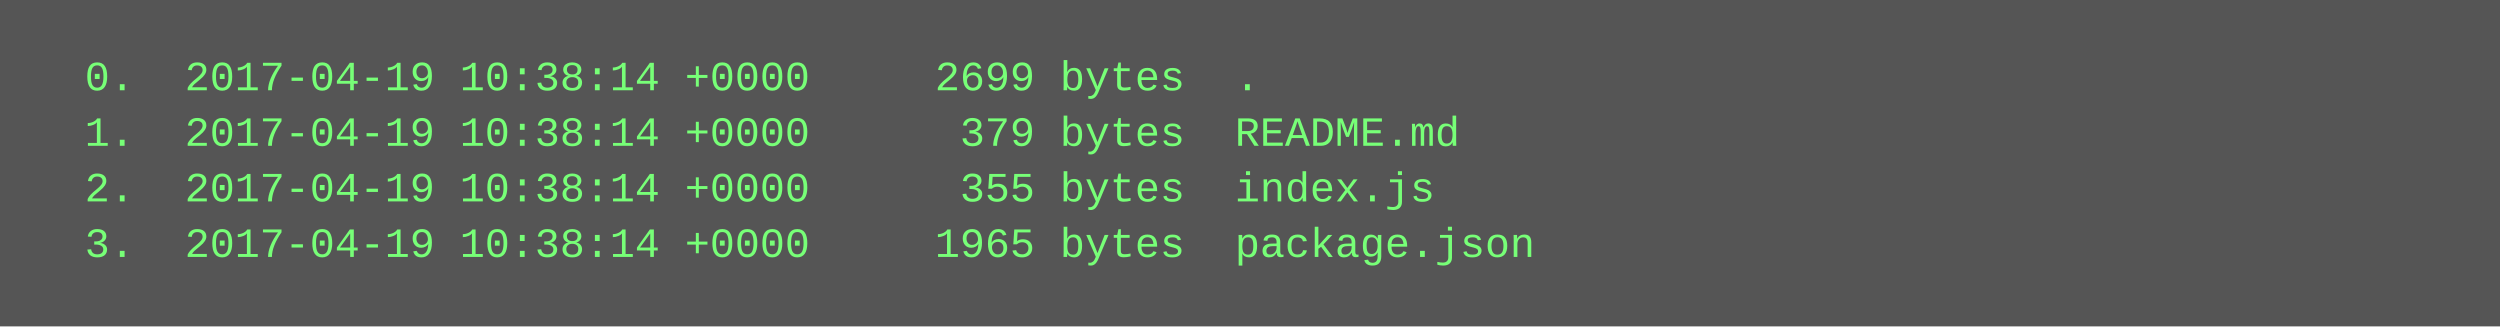
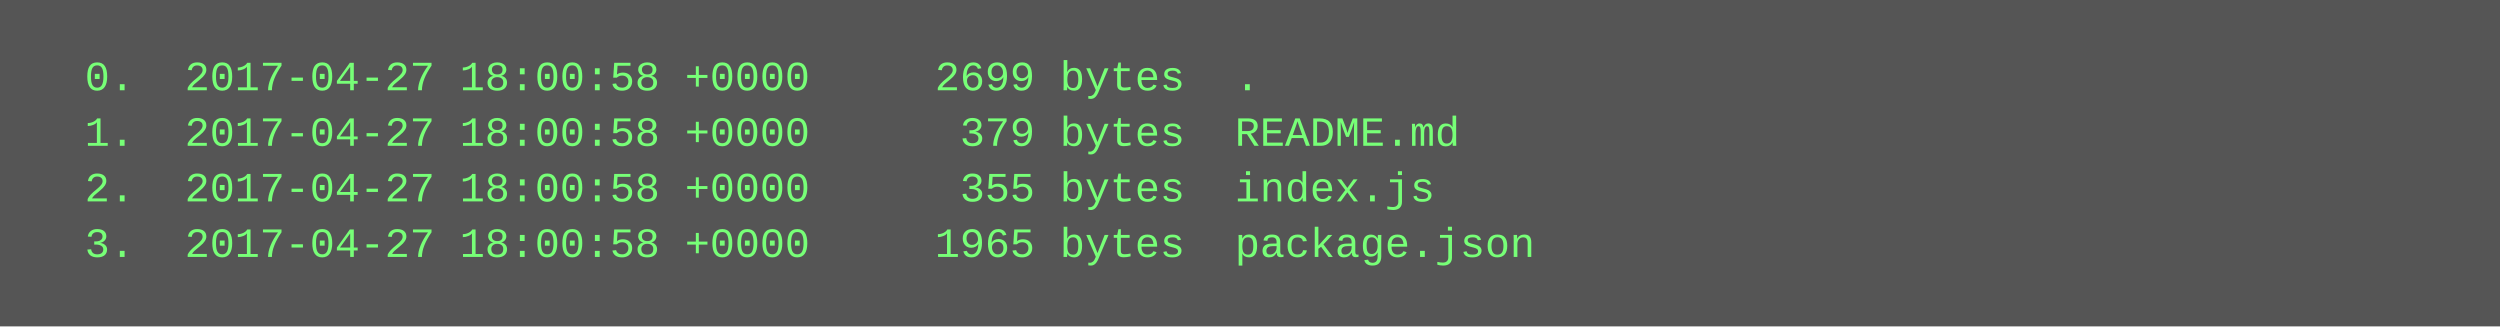
<svg xmlns="http://www.w3.org/2000/svg" height="94" width="720">
  <rect height="94" fill="#555" width="720" />
  <text fill="#7f7" font-family="Courier New" font-size="12" xml:space="preserve">
-     <tspan x="10" y="26">  0.  2017-04-19 10:38:14 +0000     2699 bytes  .</tspan>
-     <tspan x="10" y="42">  1.  2017-04-19 10:38:14 +0000      379 bytes  README.md</tspan>
-     <tspan x="10" y="58">  2.  2017-04-19 10:38:14 +0000      355 bytes  index.js</tspan>
-     <tspan x="10" y="74">  3.  2017-04-19 10:38:14 +0000     1965 bytes  package.json</tspan>
+     <tspan x="10" y="26">  0.  2017-04-27 18:00:58 +0000     2699 bytes  .</tspan>
+     <tspan x="10" y="42">  1.  2017-04-27 18:00:58 +0000      379 bytes  README.md</tspan>
+     <tspan x="10" y="58">  2.  2017-04-27 18:00:58 +0000      355 bytes  index.js</tspan>
+     <tspan x="10" y="74">  3.  2017-04-27 18:00:58 +0000     1965 bytes  package.json</tspan>
  </text>
</svg>
